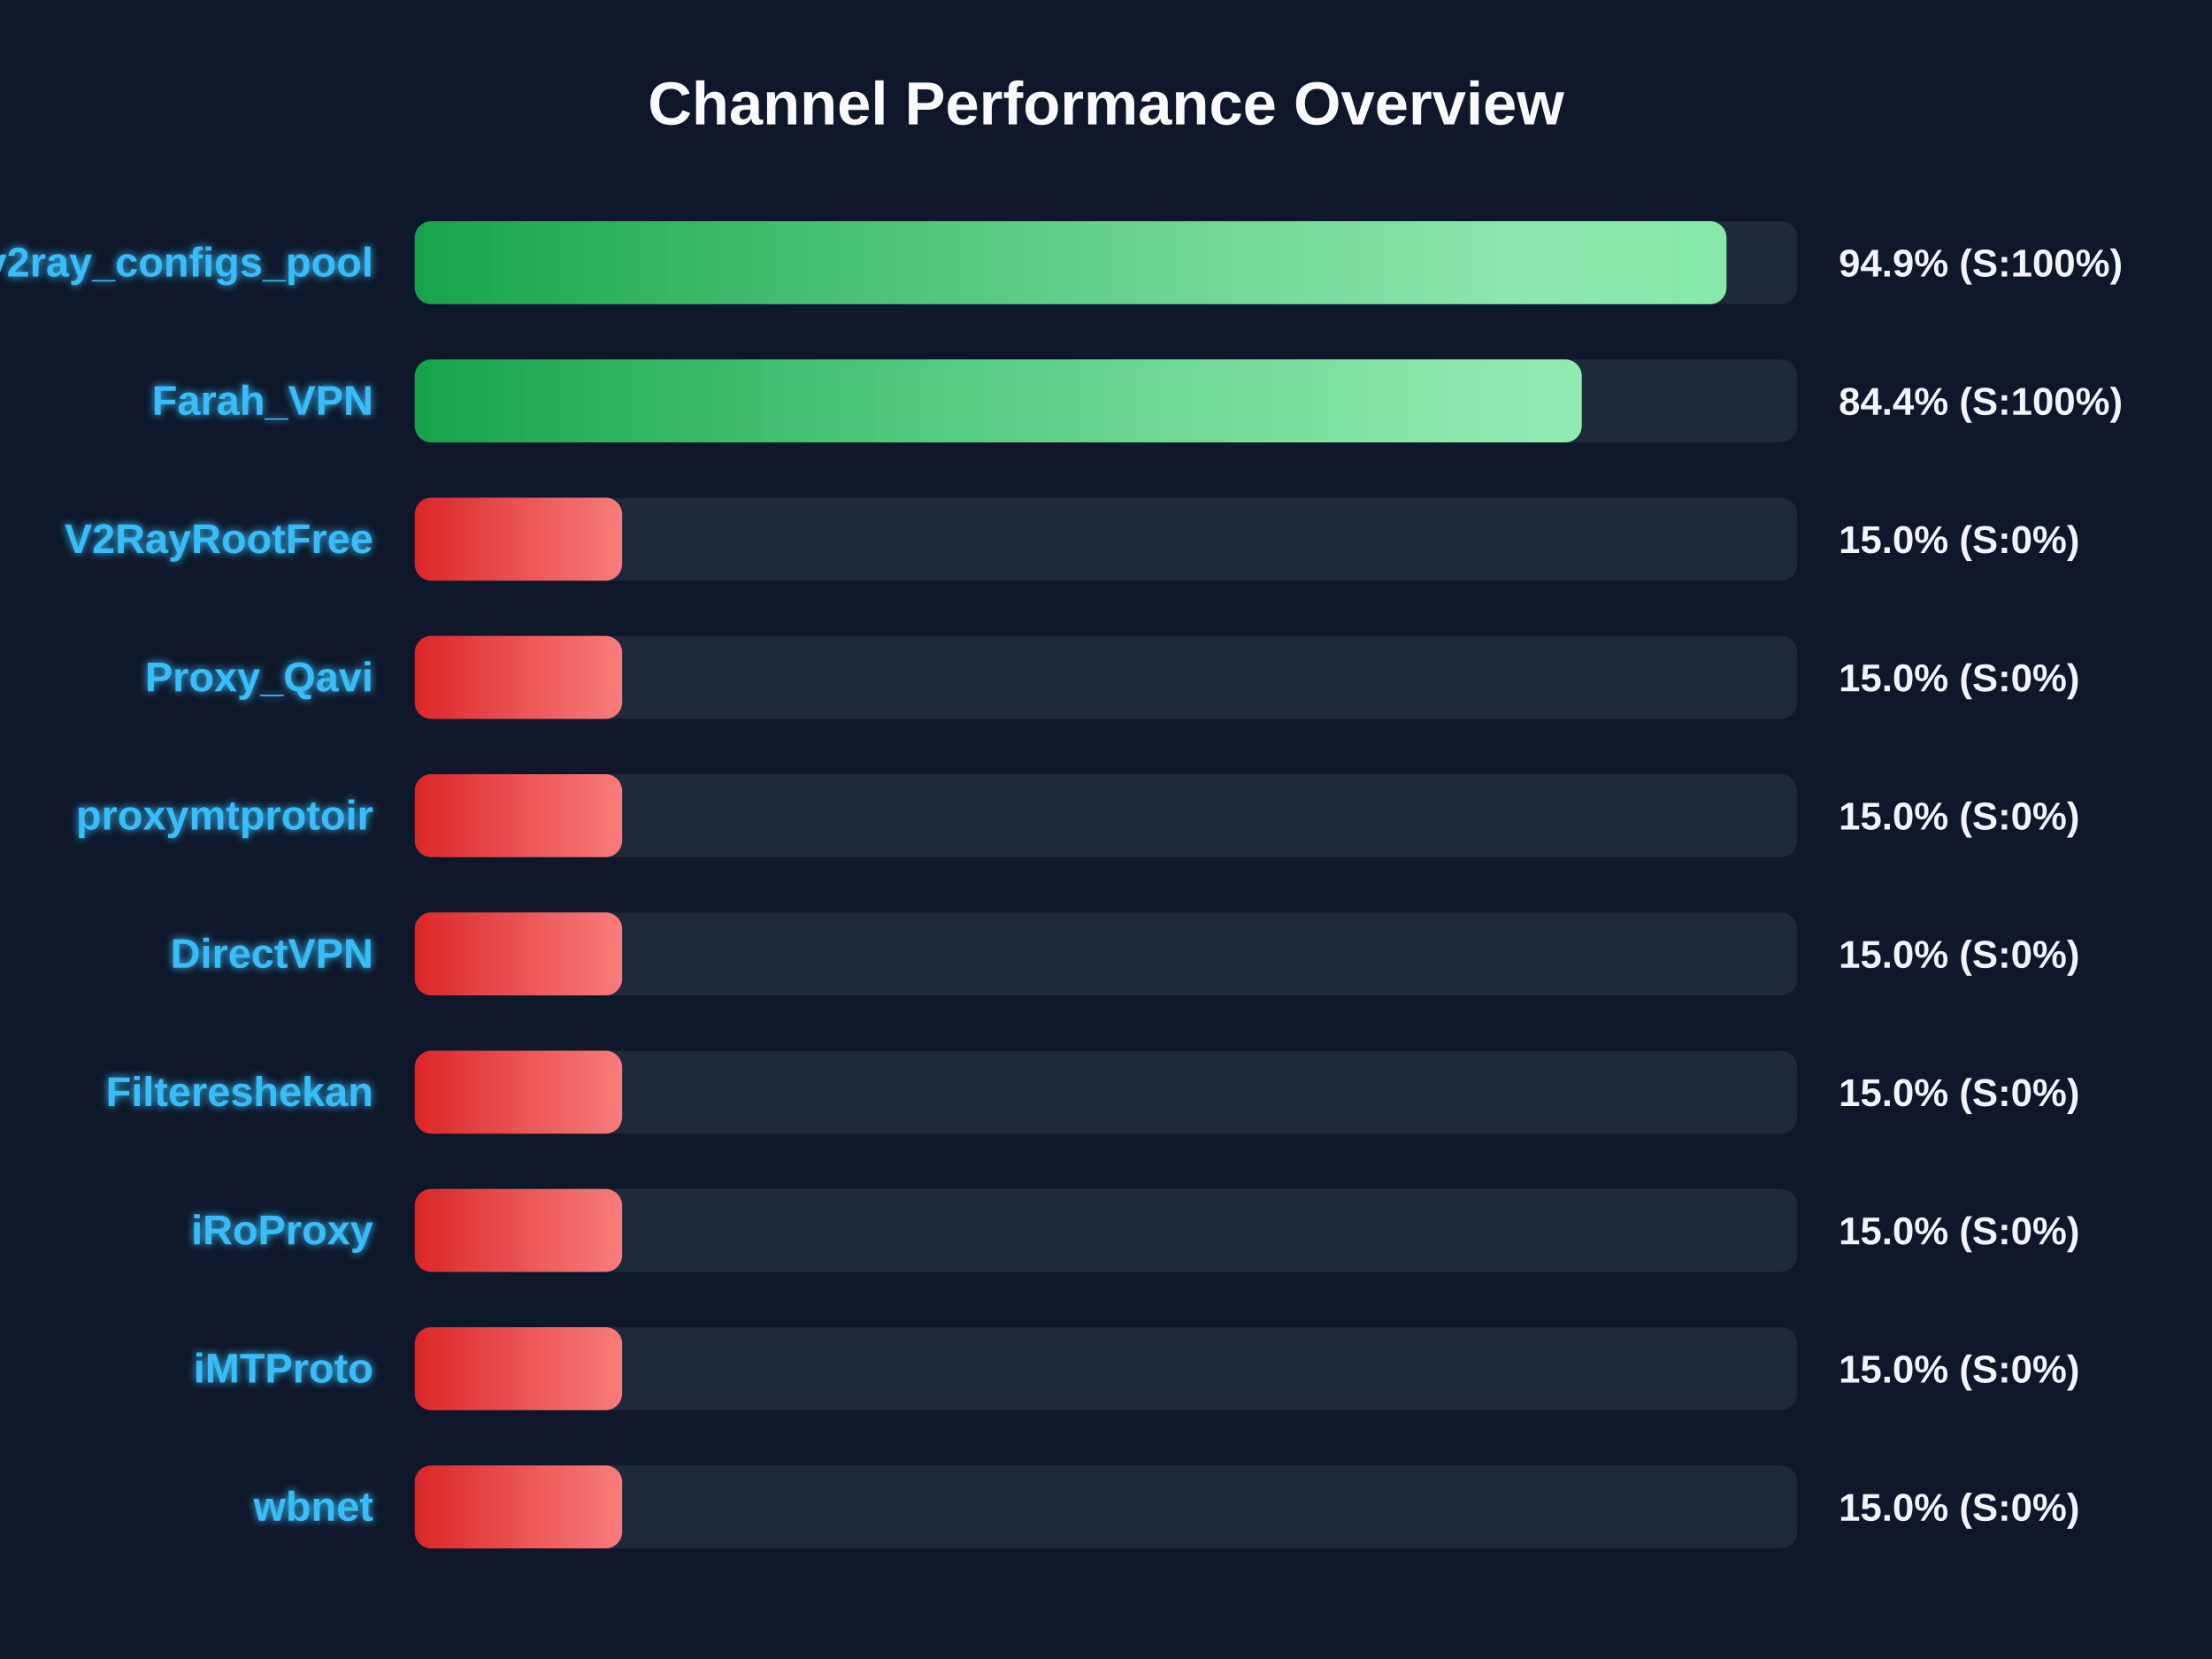
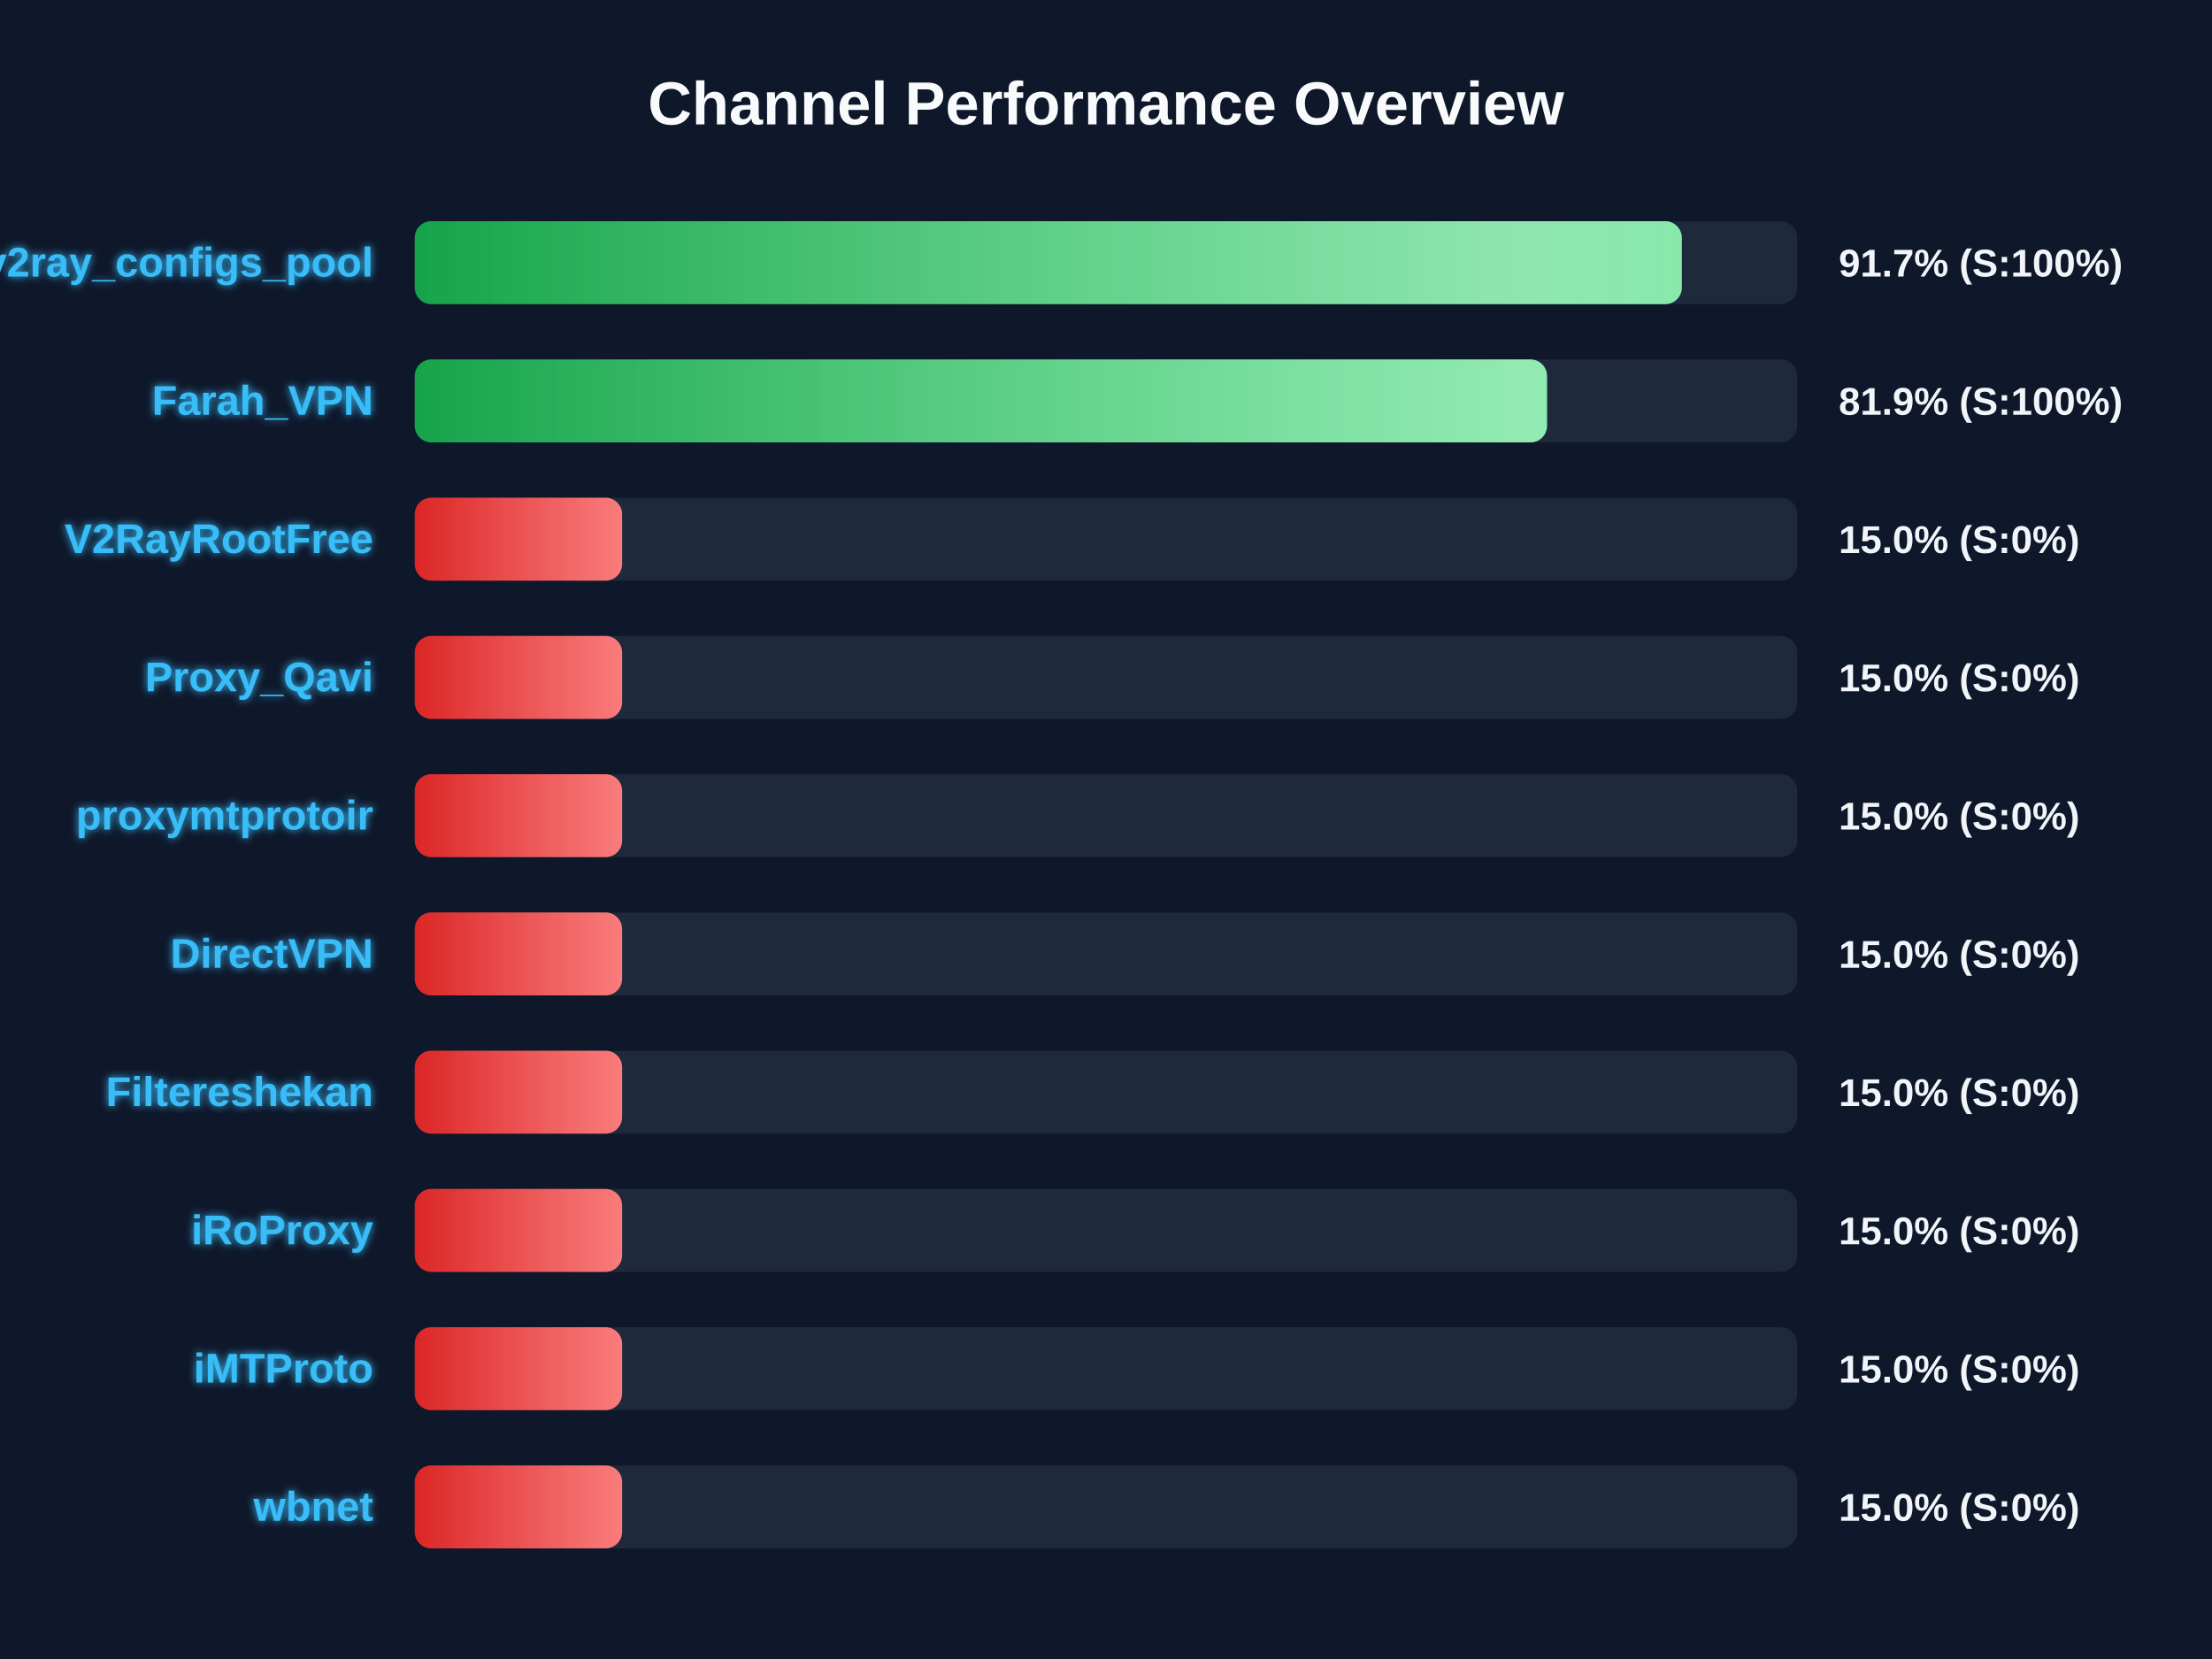
<svg xmlns="http://www.w3.org/2000/svg" width="800" height="600" version="1.1">
  <defs>
    <linearGradient id="grad-green" x1="0%" y1="0%" x2="100%" y2="0%">
      <stop offset="0%" stop-color="#16a34a" />
      <stop offset="100%" stop-color="#4ade80" />
    </linearGradient>
    <linearGradient id="grad-yellow" x1="0%" y1="0%" x2="100%" y2="0%">
      <stop offset="0%" stop-color="#ca8a04" />
      <stop offset="100%" stop-color="#fde047" />
    </linearGradient>
    <linearGradient id="grad-red" x1="0%" y1="0%" x2="100%" y2="0%">
      <stop offset="0%" stop-color="#dc2626" />
      <stop offset="100%" stop-color="#f87171" />
    </linearGradient>
    <linearGradient id="shimmer" x1="0%" y1="0%" x2="100%" y2="0%">
      <stop offset="0%" stop-color="rgba(255,255,255,0)" />
      <stop offset="50%" stop-color="rgba(255,255,255,0.4)" />
      <stop offset="100%" stop-color="rgba(255,255,255,0)" />
    </linearGradient>
    <filter id="glow" x="-20%" y="-20%" width="140%" height="140%">
      <feGaussianBlur stdDeviation="1.5" result="blur" />
      <feComposite in="SourceGraphic" in2="blur" operator="over" />
    </filter>
  </defs>
  <style>
        .bg-rect { fill: #0f172a; }
        .title { font: bold 22px 'Segoe UI', Arial, sans-serif; fill: #f8fafc; }
        .row { font: bold 15px 'Segoe UI', Arial, sans-serif; fill: #38bdf8; filter: url(#glow); }
        .score { font: bold 14px 'Segoe UI', Arial, sans-serif; fill: #f1f5f9; }
        @keyframes shimmer-anim {
            0% { transform: translateX(-100%); }
            100% { transform: translateX(200%); }
        }
        .shimmer-rect {
            animation: shimmer-anim 2.5s infinite linear;
        }
    </style>
  <rect width="100%" height="100%" class="bg-rect" />
  <text x="400" y="45" text-anchor="middle" class="title">Channel Performance Overview</text>
  <rect x="150" y="80" width="500" height="30" fill="#1e293b" rx="6" />
  <clipPath id="clip-0">
-     <rect x="150" y="80" width="474.4" height="30" rx="6" />
+     <rect x="150" y="80" width="458.25" height="30" rx="6" />
  </clipPath>
-   <rect x="150" y="80" width="474.4" height="30" fill="url(#grad-green)" rx="6" />
+   <rect x="150" y="80" width="458.25" height="30" fill="url(#grad-green)" rx="6" />
  <g clip-path="url(#clip-0)">
    <rect x="150" y="80" width="100%" height="30" fill="url(#shimmer)" class="shimmer-rect" />
  </g>
  <text x="135" y="100" text-anchor="end" class="row">v2ray_configs_pool</text>
-   <text x="665" y="100" text-anchor="start" class="score">94.9% (S:100%)</text>
+   <text x="665" y="100" text-anchor="start" class="score">91.7% (S:100%)</text>
  <rect x="150" y="130" width="500" height="30" fill="#1e293b" rx="6" />
  <clipPath id="clip-1">
-     <rect x="150" y="130" width="422.05" height="30" rx="6" />
+     <rect x="150" y="130" width="409.5" height="30" rx="6" />
  </clipPath>
-   <rect x="150" y="130" width="422.05" height="30" fill="url(#grad-green)" rx="6" />
+   <rect x="150" y="130" width="409.5" height="30" fill="url(#grad-green)" rx="6" />
  <g clip-path="url(#clip-1)">
    <rect x="150" y="130" width="100%" height="30" fill="url(#shimmer)" class="shimmer-rect" />
  </g>
  <text x="135" y="150" text-anchor="end" class="row">Farah_VPN</text>
-   <text x="665" y="150" text-anchor="start" class="score">84.4% (S:100%)</text>
+   <text x="665" y="150" text-anchor="start" class="score">81.9% (S:100%)</text>
  <rect x="150" y="180" width="500" height="30" fill="#1e293b" rx="6" />
  <clipPath id="clip-2">
    <rect x="150" y="180" width="75.0" height="30" rx="6" />
  </clipPath>
  <rect x="150" y="180" width="75.0" height="30" fill="url(#grad-red)" rx="6" />
  <g clip-path="url(#clip-2)">
    <rect x="150" y="180" width="100%" height="30" fill="url(#shimmer)" class="shimmer-rect" />
  </g>
  <text x="135" y="200" text-anchor="end" class="row">V2RayRootFree</text>
  <text x="665" y="200" text-anchor="start" class="score">15.0% (S:0%)</text>
  <rect x="150" y="230" width="500" height="30" fill="#1e293b" rx="6" />
  <clipPath id="clip-3">
    <rect x="150" y="230" width="75.0" height="30" rx="6" />
  </clipPath>
  <rect x="150" y="230" width="75.0" height="30" fill="url(#grad-red)" rx="6" />
  <g clip-path="url(#clip-3)">
    <rect x="150" y="230" width="100%" height="30" fill="url(#shimmer)" class="shimmer-rect" />
  </g>
  <text x="135" y="250" text-anchor="end" class="row">Proxy_Qavi</text>
  <text x="665" y="250" text-anchor="start" class="score">15.0% (S:0%)</text>
  <rect x="150" y="280" width="500" height="30" fill="#1e293b" rx="6" />
  <clipPath id="clip-4">
    <rect x="150" y="280" width="75.0" height="30" rx="6" />
  </clipPath>
  <rect x="150" y="280" width="75.0" height="30" fill="url(#grad-red)" rx="6" />
  <g clip-path="url(#clip-4)">
    <rect x="150" y="280" width="100%" height="30" fill="url(#shimmer)" class="shimmer-rect" />
  </g>
  <text x="135" y="300" text-anchor="end" class="row">proxymtprotoir</text>
  <text x="665" y="300" text-anchor="start" class="score">15.0% (S:0%)</text>
  <rect x="150" y="330" width="500" height="30" fill="#1e293b" rx="6" />
  <clipPath id="clip-5">
    <rect x="150" y="330" width="75.0" height="30" rx="6" />
  </clipPath>
  <rect x="150" y="330" width="75.0" height="30" fill="url(#grad-red)" rx="6" />
  <g clip-path="url(#clip-5)">
    <rect x="150" y="330" width="100%" height="30" fill="url(#shimmer)" class="shimmer-rect" />
  </g>
  <text x="135" y="350" text-anchor="end" class="row">DirectVPN</text>
  <text x="665" y="350" text-anchor="start" class="score">15.0% (S:0%)</text>
  <rect x="150" y="380" width="500" height="30" fill="#1e293b" rx="6" />
  <clipPath id="clip-6">
    <rect x="150" y="380" width="75.0" height="30" rx="6" />
  </clipPath>
  <rect x="150" y="380" width="75.0" height="30" fill="url(#grad-red)" rx="6" />
  <g clip-path="url(#clip-6)">
    <rect x="150" y="380" width="100%" height="30" fill="url(#shimmer)" class="shimmer-rect" />
  </g>
  <text x="135" y="400" text-anchor="end" class="row">Filtereshekan</text>
  <text x="665" y="400" text-anchor="start" class="score">15.0% (S:0%)</text>
  <rect x="150" y="430" width="500" height="30" fill="#1e293b" rx="6" />
  <clipPath id="clip-7">
    <rect x="150" y="430" width="75.0" height="30" rx="6" />
  </clipPath>
  <rect x="150" y="430" width="75.0" height="30" fill="url(#grad-red)" rx="6" />
  <g clip-path="url(#clip-7)">
    <rect x="150" y="430" width="100%" height="30" fill="url(#shimmer)" class="shimmer-rect" />
  </g>
  <text x="135" y="450" text-anchor="end" class="row">iRoProxy</text>
  <text x="665" y="450" text-anchor="start" class="score">15.0% (S:0%)</text>
  <rect x="150" y="480" width="500" height="30" fill="#1e293b" rx="6" />
  <clipPath id="clip-8">
    <rect x="150" y="480" width="75.0" height="30" rx="6" />
  </clipPath>
  <rect x="150" y="480" width="75.0" height="30" fill="url(#grad-red)" rx="6" />
  <g clip-path="url(#clip-8)">
    <rect x="150" y="480" width="100%" height="30" fill="url(#shimmer)" class="shimmer-rect" />
  </g>
  <text x="135" y="500" text-anchor="end" class="row">iMTProto</text>
  <text x="665" y="500" text-anchor="start" class="score">15.0% (S:0%)</text>
  <rect x="150" y="530" width="500" height="30" fill="#1e293b" rx="6" />
  <clipPath id="clip-9">
    <rect x="150" y="530" width="75.0" height="30" rx="6" />
  </clipPath>
  <rect x="150" y="530" width="75.0" height="30" fill="url(#grad-red)" rx="6" />
  <g clip-path="url(#clip-9)">
    <rect x="150" y="530" width="100%" height="30" fill="url(#shimmer)" class="shimmer-rect" />
  </g>
  <text x="135" y="550" text-anchor="end" class="row">wbnet</text>
  <text x="665" y="550" text-anchor="start" class="score">15.0% (S:0%)</text>
</svg>
